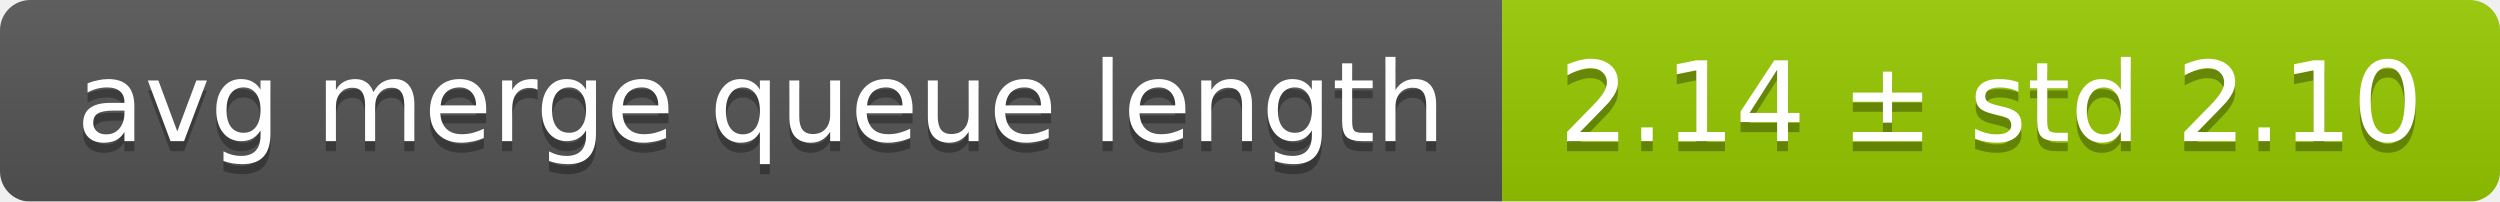
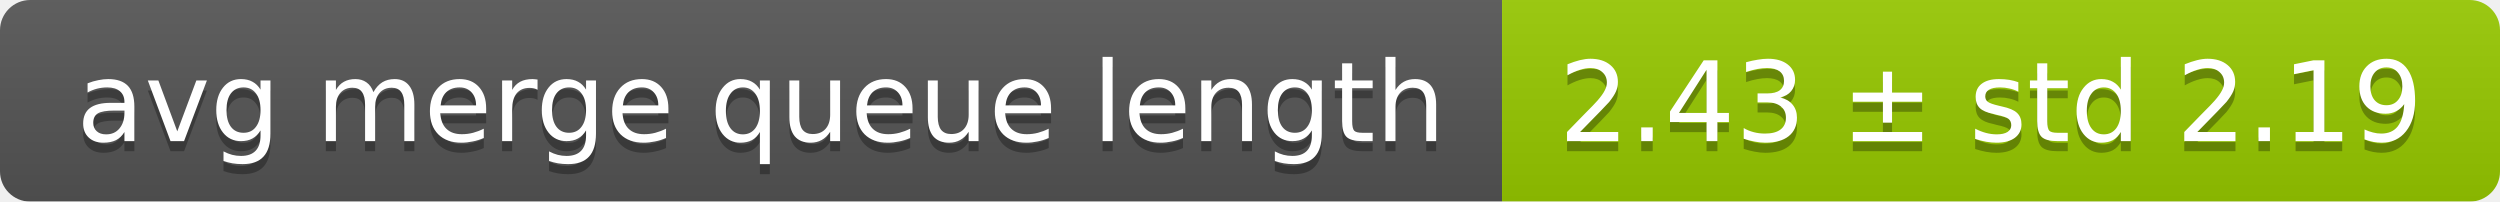
<svg xmlns="http://www.w3.org/2000/svg" width="248" height="20">
  <linearGradient id="smooth" x2="0" y2="100%">
    <stop offset="0" stop-color="#bbb" stop-opacity=".1" />
    <stop offset="1" stop-opacity=".1" />
  </linearGradient>
  <mask id="round">
    <rect width="248" height="20" rx="3" fill="#fff" />
  </mask>
  <g mask="url(#round)">
    <rect width="149" height="20" fill="#555" />
    <rect x="149" width="99" height="20" fill="#97ca00" />
    <rect width="248" height="20" fill="url(#smooth)" />
  </g>
  <g fill="#fff" text-anchor="middle" font-family="DejaVu Sans,Verdana,Geneva,sans-serif" font-size="11">
    <text x="75.5" y="15" fill="#010101" fill-opacity=".3">avg merge queue length</text>
    <text x="75.5" y="14">avg merge queue length</text>
-     <text x="197.5" y="15" fill="#010101" fill-opacity=".3">2.14 ± std 2.10</text>
-     <text x="197.5" y="14">2.14 ± std 2.10</text>
+     <text x="197.5" y="15" fill="#010101" fill-opacity=".3">2.43 ± std 2.19</text>
+     <text x="197.5" y="14">2.43 ± std 2.19</text>
  </g>
</svg>
